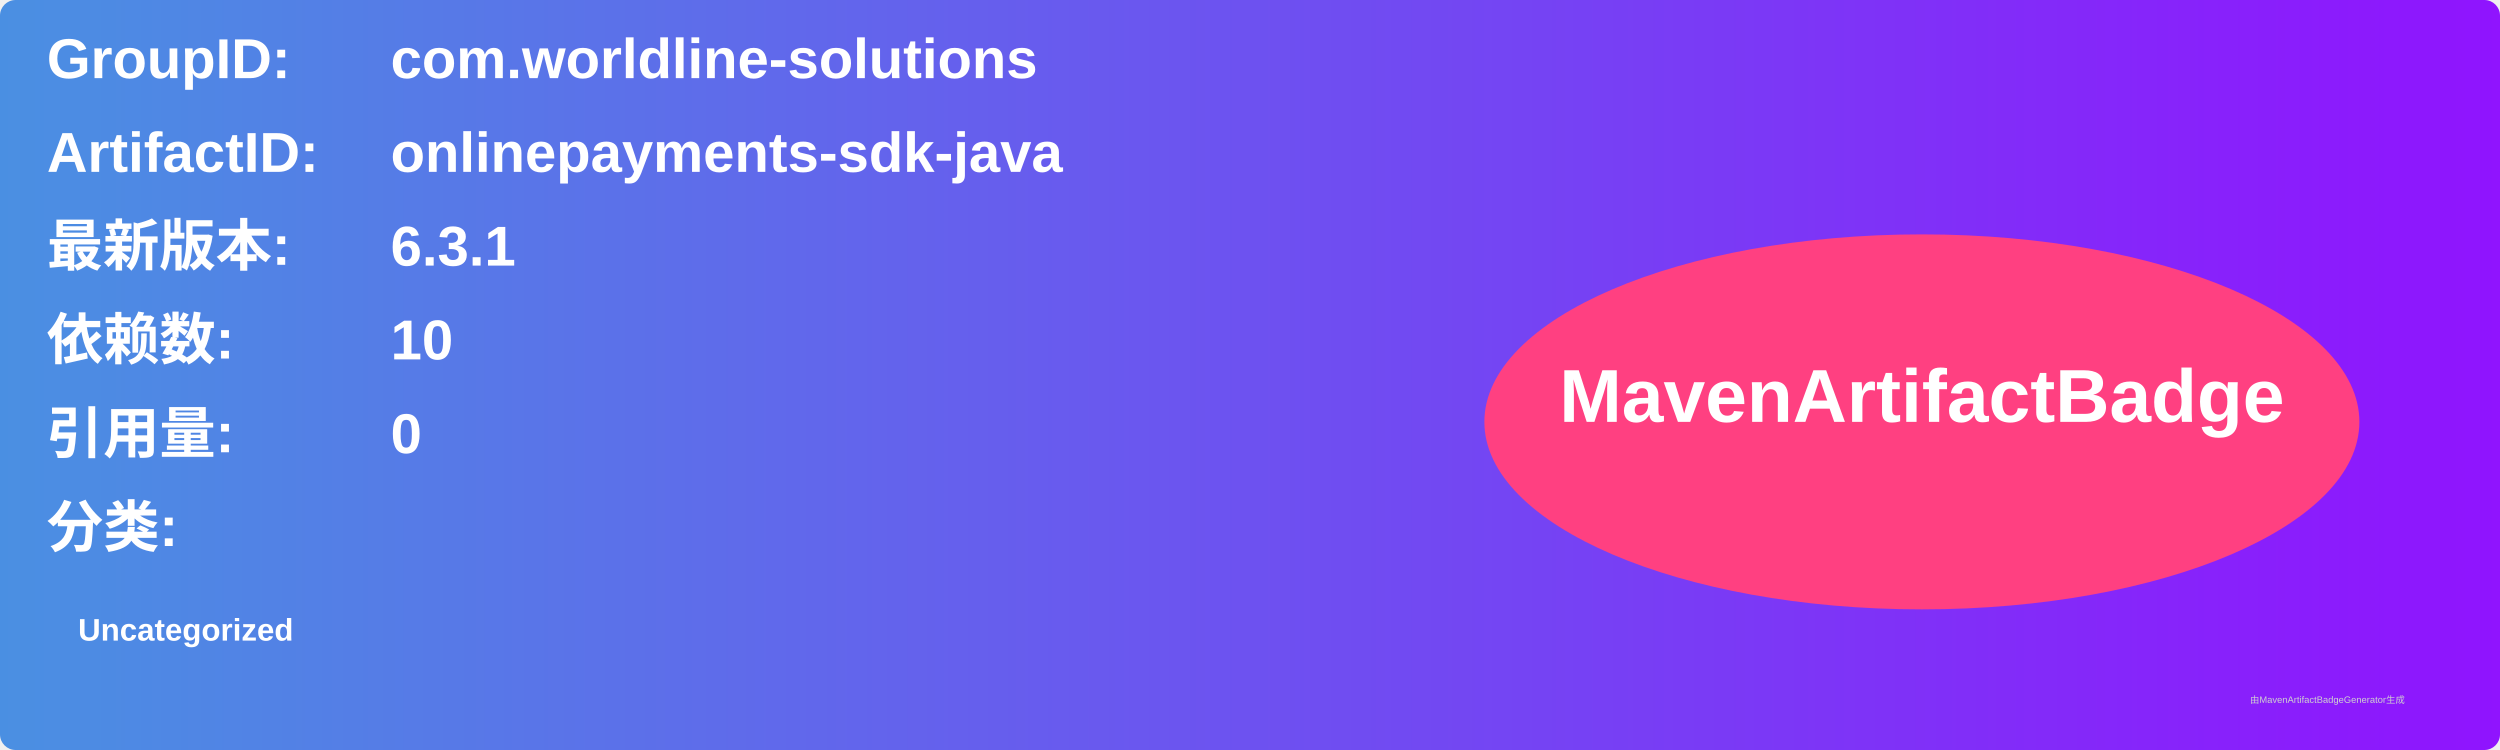
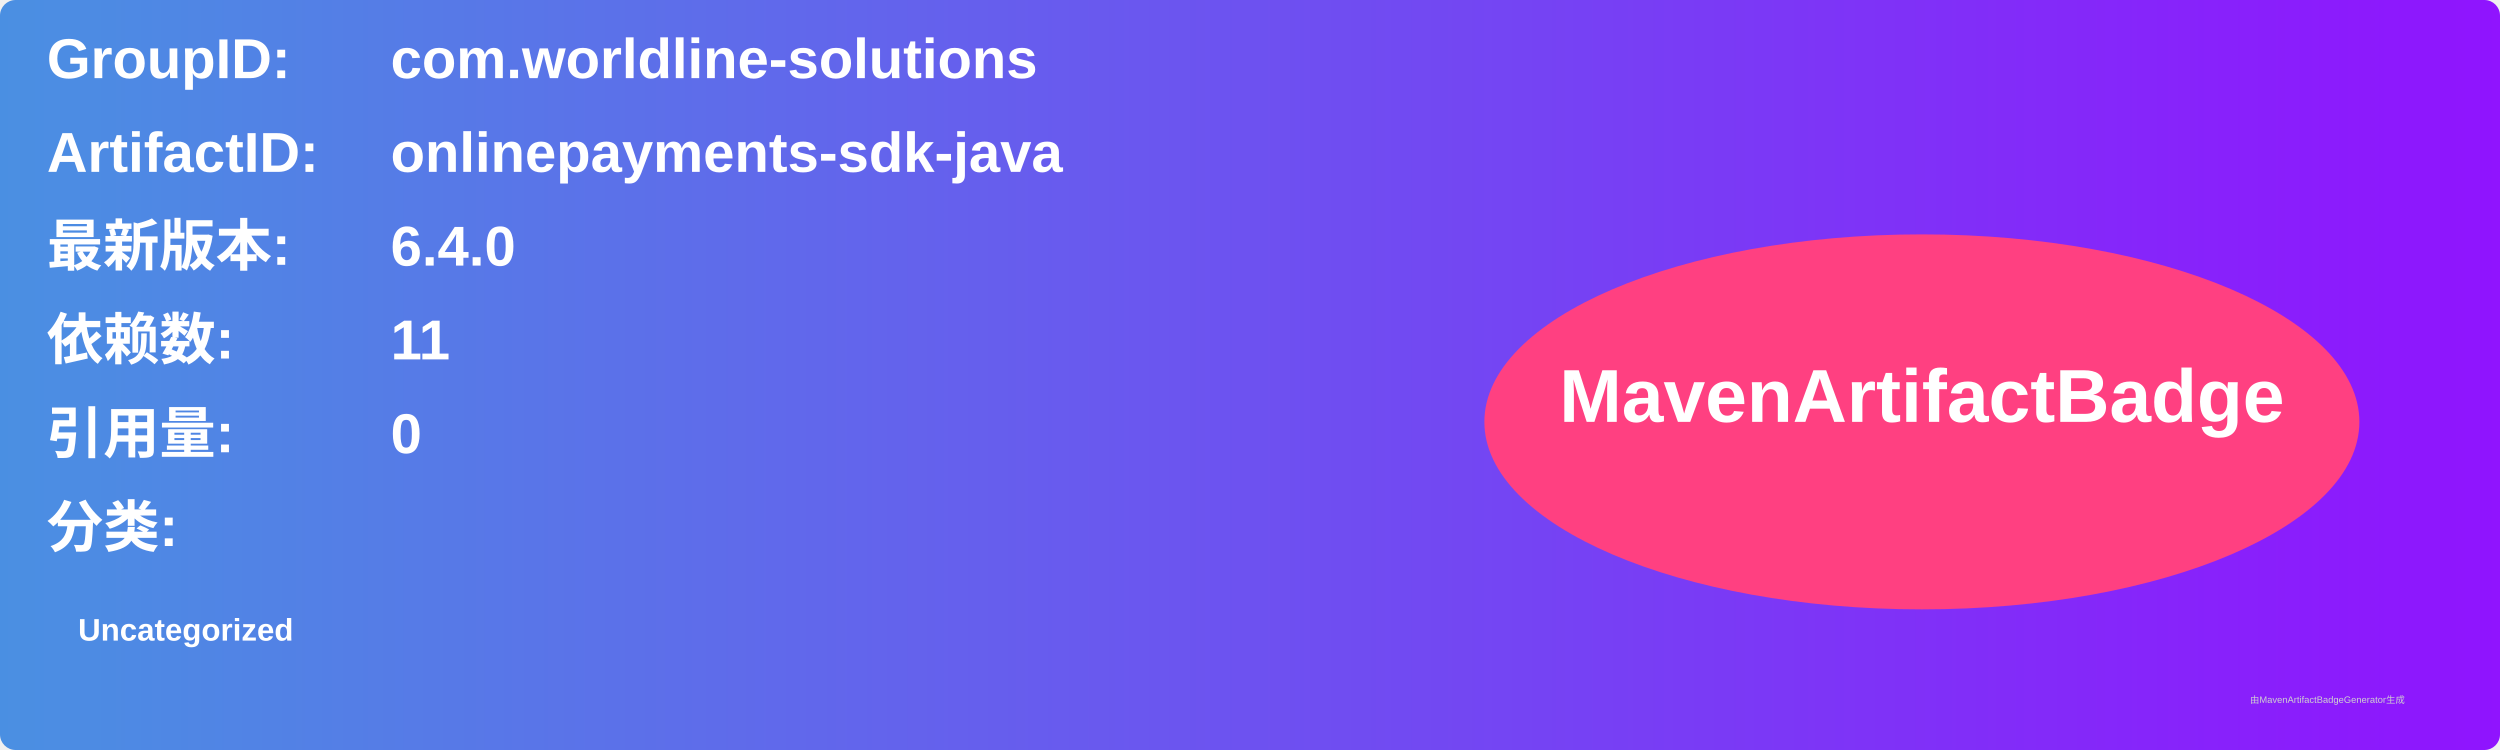
<svg xmlns="http://www.w3.org/2000/svg" width="800" height="240" viewBox="0 0 800 240">
  <linearGradient id="grad" x1="0%" y1="0%" x2="100%" y2="0%">
    <stop offset="0%" stop-color="#4a90e2" />
    <stop offset="100%" stop-color="#9013fe" />
  </linearGradient>
  <rect width="100%" height="100%" rx="5" ry="5" fill="url(#grad)" />
  <g transform="translate(15, 15)">
    <text x="0" y="10" font-family="Arial" font-size="18" fill="white" font-weight="bold" width="260">GroupID:</text>
    <text x="110" y="10" font-family="Arial" font-size="18" fill="white" font-weight="bold" width="460">com.worldline-solutions</text>
    <text x="0" y="40" font-family="Arial" font-size="18" fill="white" font-weight="bold" width="260">ArtifactID:</text>
    <text x="110" y="40" font-family="Arial" font-size="18" fill="white" font-weight="bold" width="460">onlinepayments-sdk-java</text>
    <text x="0" y="70" font-family="Arial" font-size="18" fill="white" font-weight="bold">最新版本:</text>
    <text x="110" y="70" font-family="Arial" font-size="18" fill="white" font-weight="bold">
-       <tspan font-weight="bold">6.3.1</tspan>
+       <tspan font-weight="bold">6.4.0</tspan>
    </text>
    <text x="0" y="100" font-family="Arial" font-size="18" fill="white" font-weight="bold">依赖数: </text>
    <text x="110" y="100" font-family="Arial" font-size="18" fill="white">
-       <tspan font-weight="bold">10</tspan>
+       <tspan font-weight="bold">11</tspan>
    </text>
    <text x="0" y="130" font-family="Arial" font-size="18" fill="white" font-weight="bold">引用量: </text>
    <text x="110" y="130" font-family="Arial" font-size="18" fill="white">
      <tspan font-weight="bold">0</tspan>
    </text>
    <text x="0" y="160" font-family="Arial" font-size="18" fill="white" font-weight="bold">分类:</text>
    <text x="10" y="190" font-family="Arial" font-size="10" fill="white">
      <tspan font-weight="bold">Uncategorized</tspan>
    </text>
    <ellipse cx="600" cy="120" rx="140" ry="60" fill="#ff4081" />
    <text x="600" y="120" text-anchor="middle" font-family="Arial" font-size="24" fill="white" font-weight="bold">MavenArtifactBadge</text>
  </g>
  <text x="720" y="225" font-family="Arial" font-size="3" fill="#d0d0d0">由MavenArtifactBadgeGenerator生成</text>
</svg>
